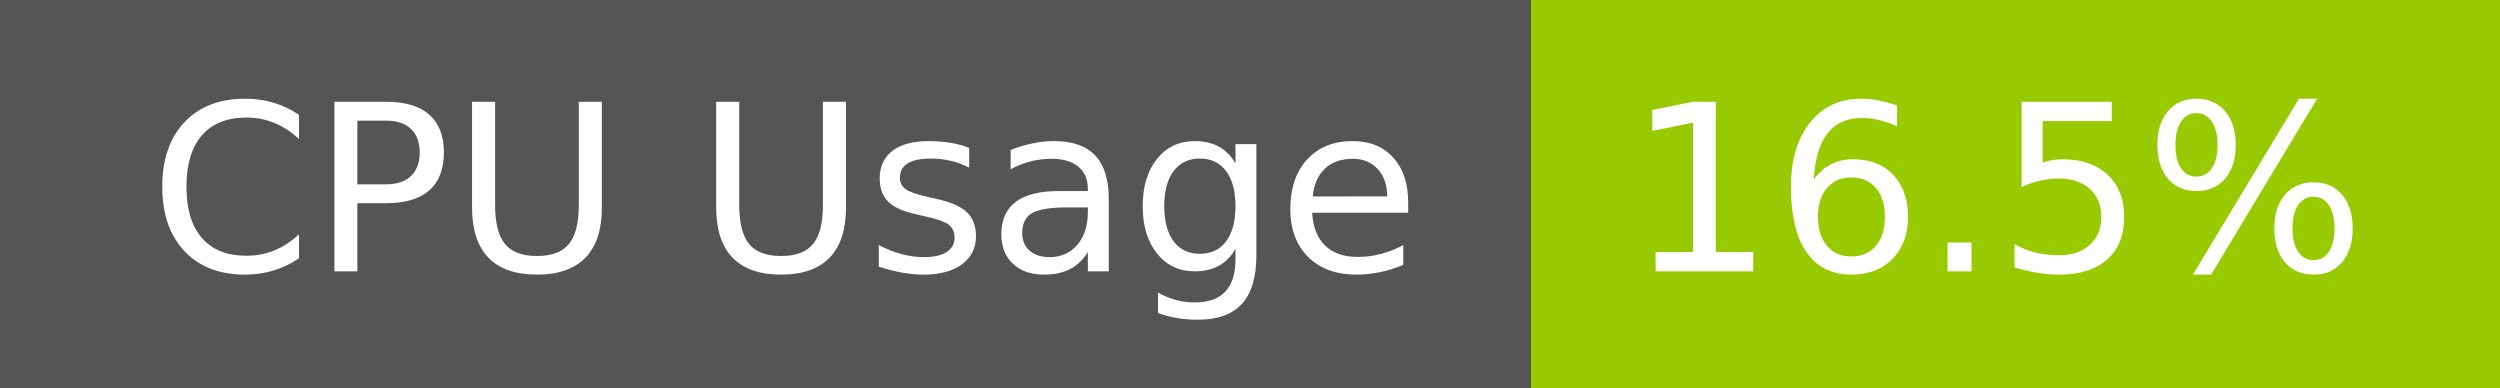
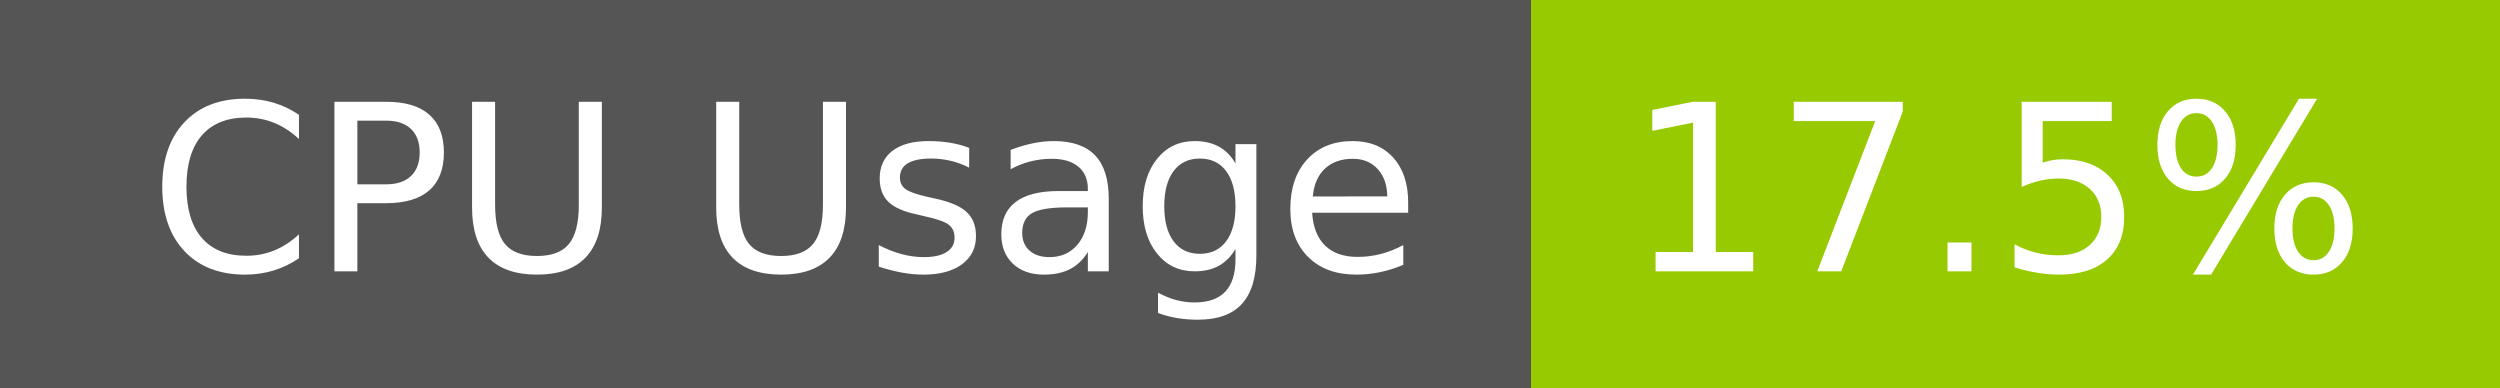
- <svg xmlns="http://www.w3.org/2000/svg" width="129" height="20" role="img" aria-label="CPU Usage: 16.5%">
+ <svg xmlns="http://www.w3.org/2000/svg" width="129" height="20" role="img" aria-label="CPU Usage: 17.5%">
  <g shape-rendering="crispEdges">
    <rect width="79" height="20" fill="#555" />
    <rect x="79" width="50" height="20" fill="#97ca00" />
  </g>
  <g fill="#fff" text-anchor="middle" font-family="Verdana,Geneva,DejaVu Sans,sans-serif" text-rendering="geometricPrecision" font-size="120">
    <text x="405" y="140" transform="scale(.1)" fill="#fff" textLength="665">CPU Usage</text>
-     <text x="1030" y="140" transform="scale(.1)" fill="#fff" textLength="390">16.5%</text>
+     <text x="1030" y="140" transform="scale(.1)" fill="#fff" textLength="390">17.5%</text>
  </g>
</svg>
